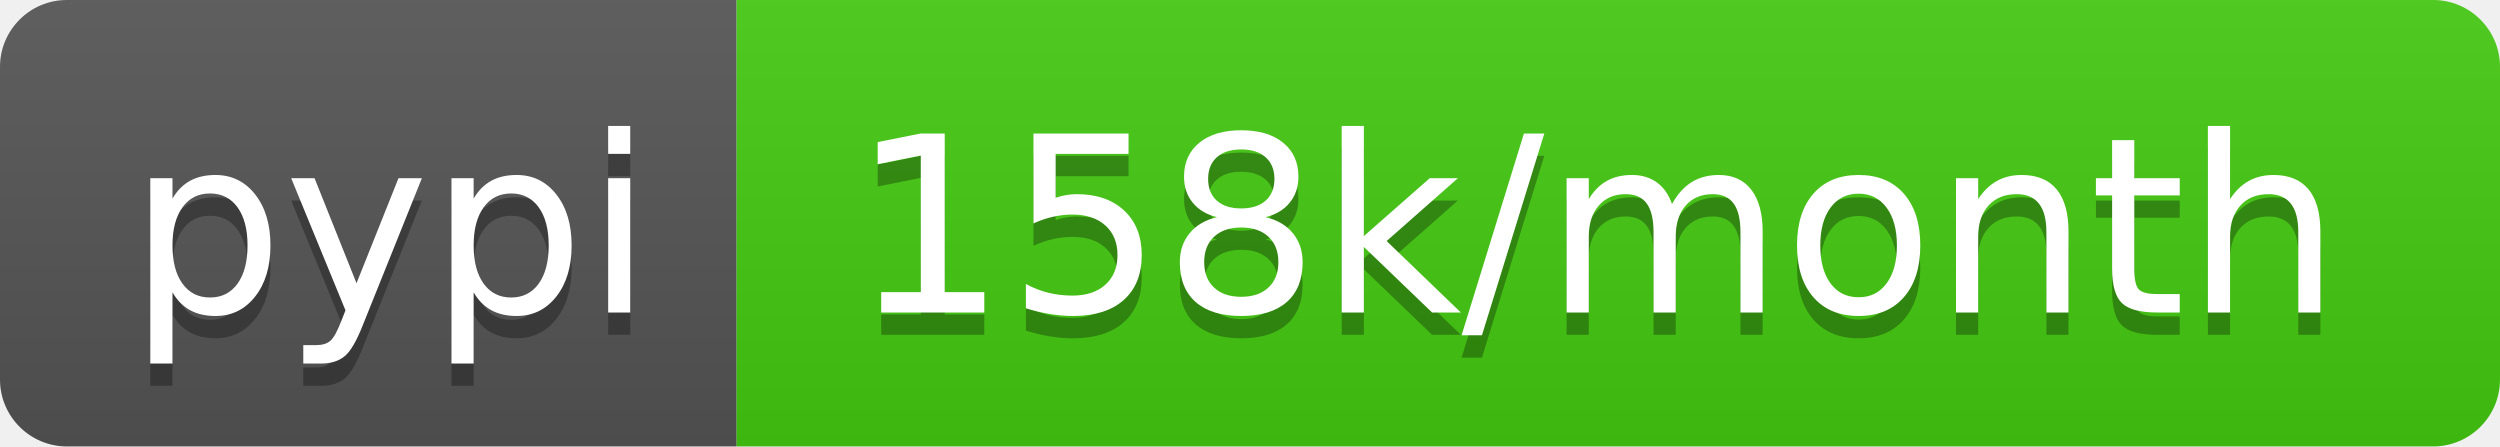
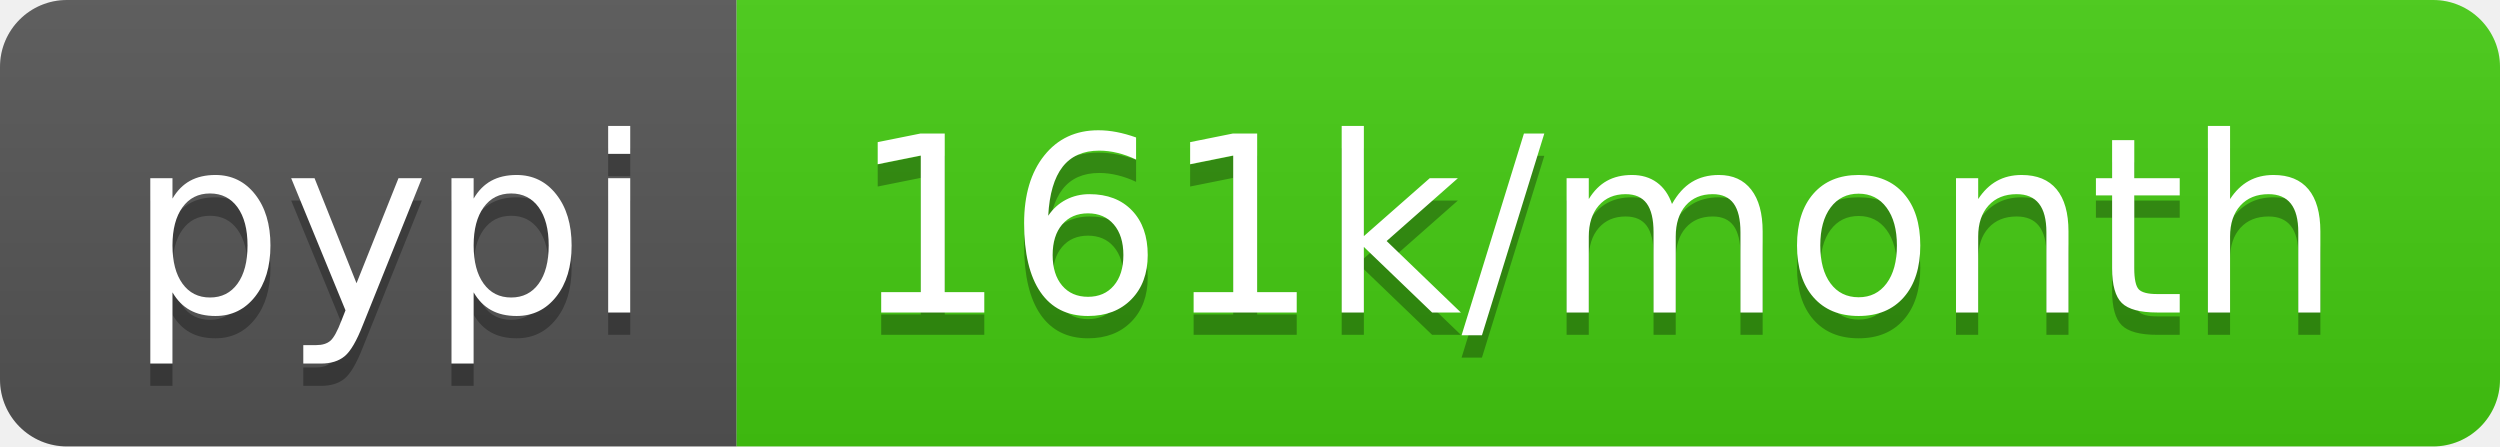
<svg xmlns="http://www.w3.org/2000/svg" width="112" height="20">
  <linearGradient id="b" x2="0" y2="100%">
    <stop offset="0" stop-color="#bbb" stop-opacity=".1" />
    <stop offset="1" stop-opacity=".1" />
  </linearGradient>
  <clipPath id="a">
    <rect width="112" height="20" rx="3" fill="#fff" />
  </clipPath>
  <g clip-path="url(#a)">
    <path fill="#555" d="M0 0h33v20H0z" />
    <path fill="#4c1" d="M33 0h79v20H33z" />
    <path fill="url(#b)" d="M0 0h112v20H0z" />
  </g>
  <g fill="#fff" text-anchor="middle" font-family="DejaVu Sans,Verdana,Geneva,sans-serif" font-size="110">
    <text x="175" y="150" fill="#010101" fill-opacity=".3" transform="scale(.1)" textLength="230">pypi</text>
    <text x="175" y="140" transform="scale(.1)" textLength="230">pypi</text>
-     <text x="715" y="150" fill="#010101" fill-opacity=".3" transform="scale(.1)" textLength="690">158k/month</text>
-     <text x="715" y="140" transform="scale(.1)" textLength="690">158k/month</text>
+     <text x="715" y="150" fill="#010101" fill-opacity=".3" transform="scale(.1)" textLength="690">161k/month</text>
+     <text x="715" y="140" transform="scale(.1)" textLength="690">161k/month</text>
  </g>
</svg>
